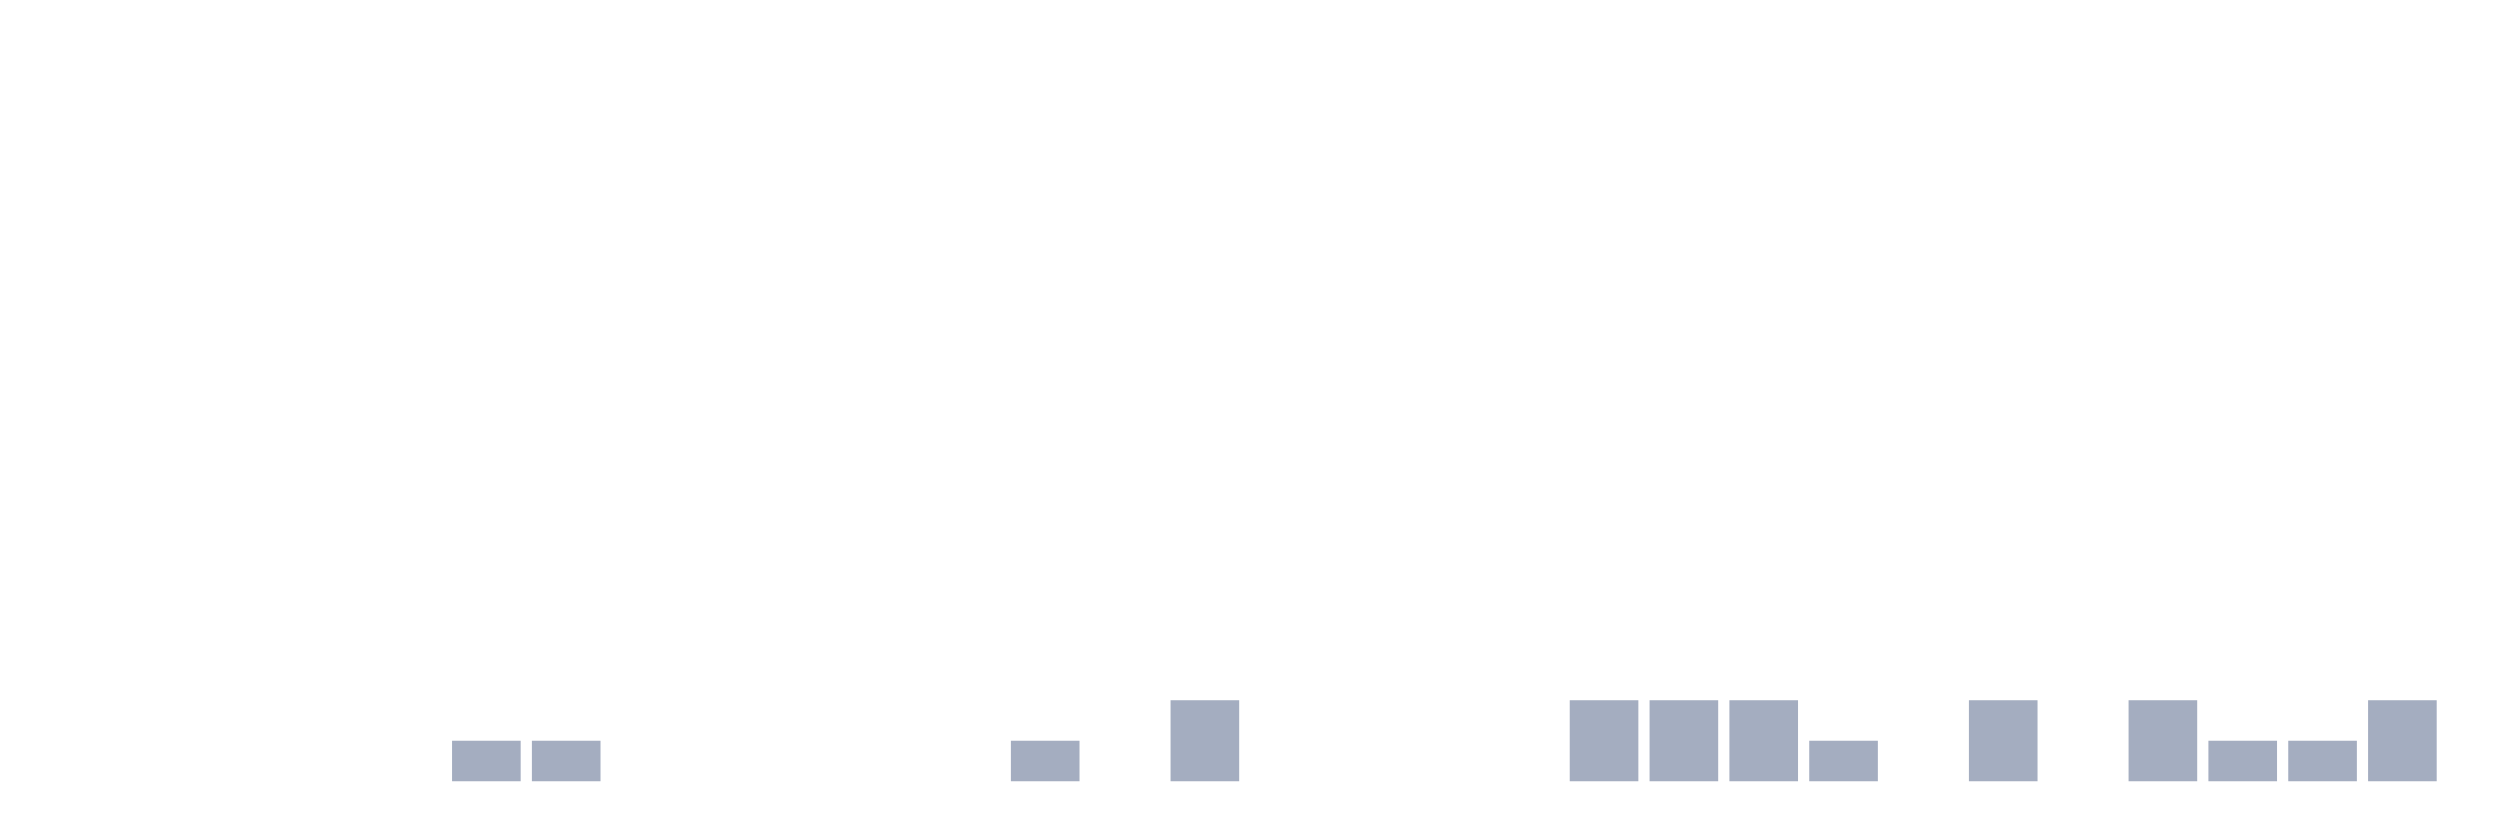
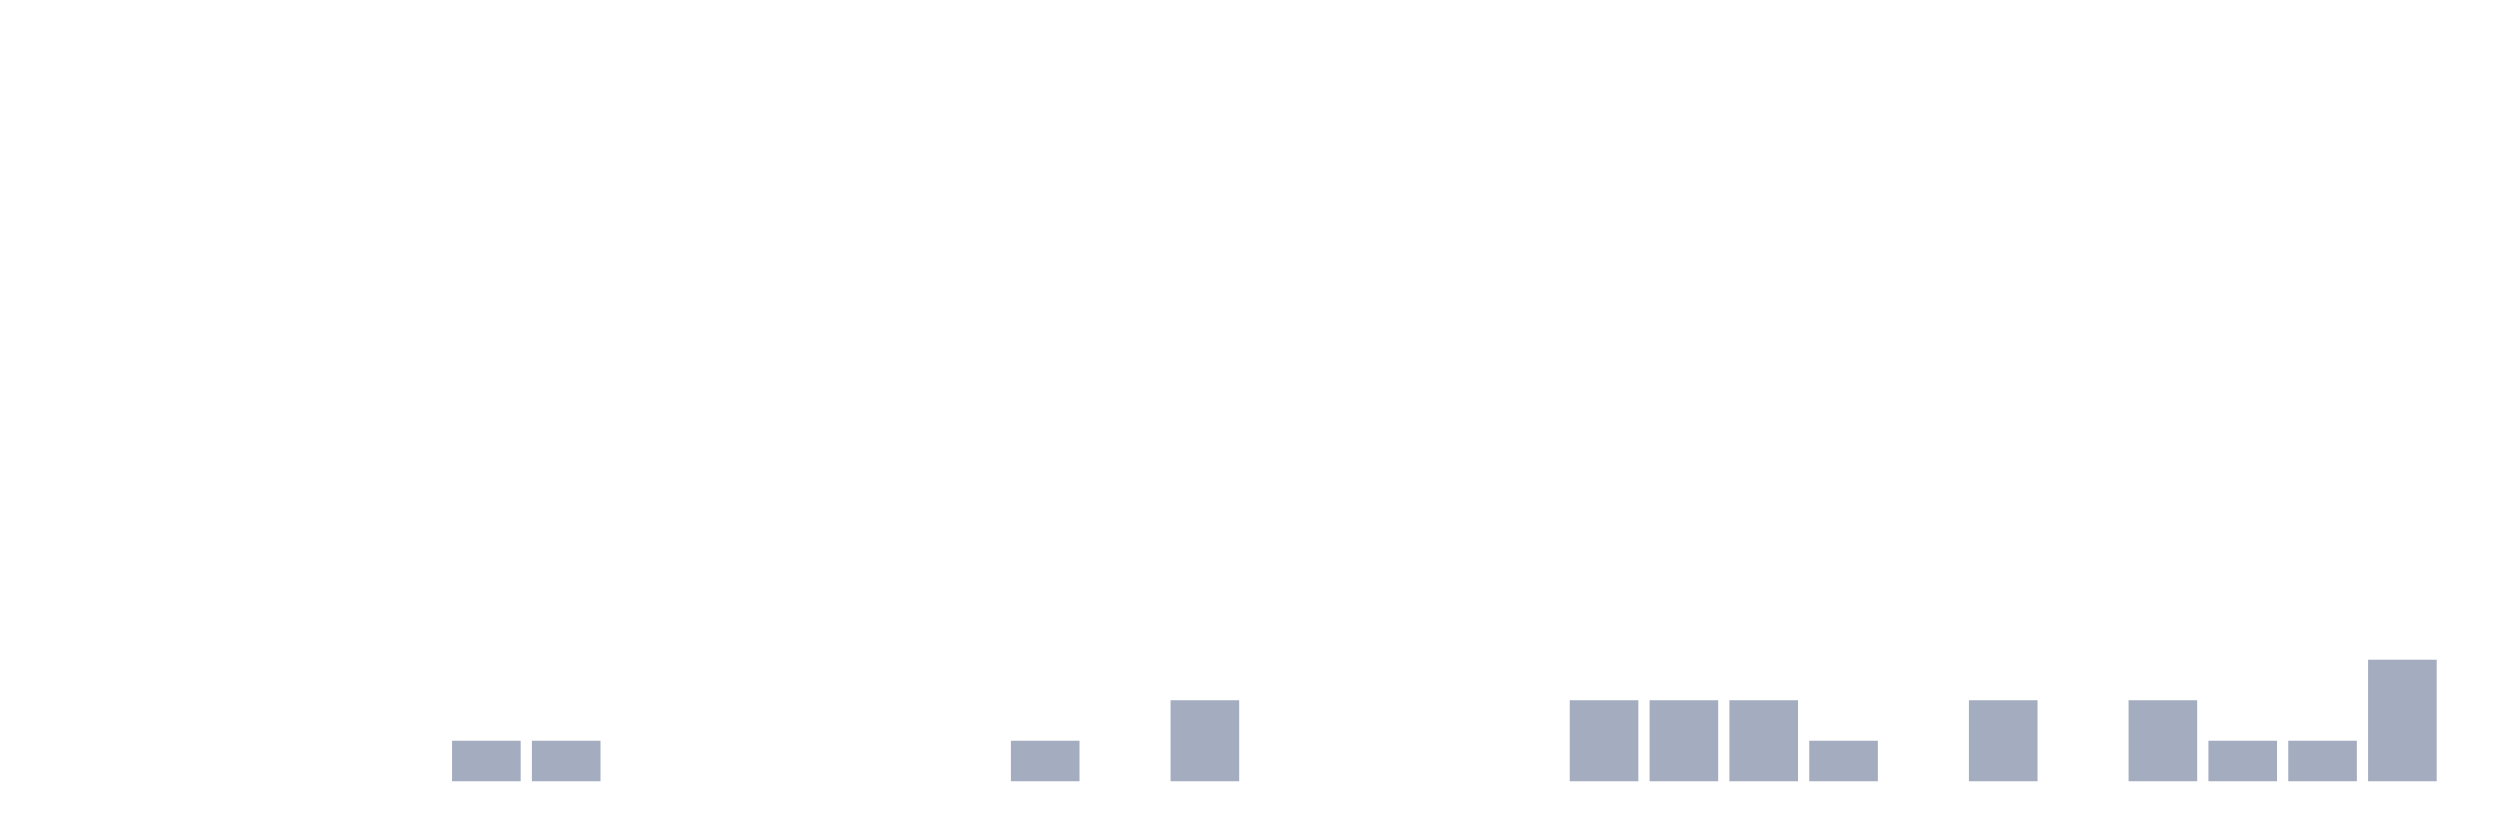
<svg xmlns="http://www.w3.org/2000/svg" viewBox="0 0 480 160">
  <g transform="translate(10,10)">
    <rect class="bar" x="0.153" width="13.175" y="140" height="0" fill="rgb(164,173,192)" />
    <rect class="bar" x="15.482" width="13.175" y="140" height="0" fill="rgb(164,173,192)" />
    <rect class="bar" x="30.81" width="13.175" y="140" height="0" fill="rgb(164,173,192)" />
    <rect class="bar" x="46.138" width="13.175" y="140" height="0" fill="rgb(164,173,192)" />
    <rect class="bar" x="61.466" width="13.175" y="140" height="0" fill="rgb(164,173,192)" />
    <rect class="bar" x="76.794" width="13.175" y="132.222" height="7.778" fill="rgb(164,173,192)" />
    <rect class="bar" x="92.123" width="13.175" y="132.222" height="7.778" fill="rgb(164,173,192)" />
    <rect class="bar" x="107.451" width="13.175" y="140" height="0" fill="rgb(164,173,192)" />
    <rect class="bar" x="122.779" width="13.175" y="140" height="0" fill="rgb(164,173,192)" />
    <rect class="bar" x="138.107" width="13.175" y="140" height="0" fill="rgb(164,173,192)" />
    <rect class="bar" x="153.436" width="13.175" y="140" height="0" fill="rgb(164,173,192)" />
    <rect class="bar" x="168.764" width="13.175" y="140" height="0" fill="rgb(164,173,192)" />
    <rect class="bar" x="184.092" width="13.175" y="132.222" height="7.778" fill="rgb(164,173,192)" />
    <rect class="bar" x="199.42" width="13.175" y="140" height="0" fill="rgb(164,173,192)" />
    <rect class="bar" x="214.748" width="13.175" y="124.444" height="15.556" fill="rgb(164,173,192)" />
    <rect class="bar" x="230.077" width="13.175" y="140" height="0" fill="rgb(164,173,192)" />
    <rect class="bar" x="245.405" width="13.175" y="140" height="0" fill="rgb(164,173,192)" />
    <rect class="bar" x="260.733" width="13.175" y="140" height="0" fill="rgb(164,173,192)" />
    <rect class="bar" x="276.061" width="13.175" y="140" height="0" fill="rgb(164,173,192)" />
    <rect class="bar" x="291.39" width="13.175" y="124.444" height="15.556" fill="rgb(164,173,192)" />
    <rect class="bar" x="306.718" width="13.175" y="124.444" height="15.556" fill="rgb(164,173,192)" />
    <rect class="bar" x="322.046" width="13.175" y="124.444" height="15.556" fill="rgb(164,173,192)" />
    <rect class="bar" x="337.374" width="13.175" y="132.222" height="7.778" fill="rgb(164,173,192)" />
    <rect class="bar" x="352.702" width="13.175" y="140" height="0" fill="rgb(164,173,192)" />
    <rect class="bar" x="368.031" width="13.175" y="124.444" height="15.556" fill="rgb(164,173,192)" />
    <rect class="bar" x="383.359" width="13.175" y="140" height="0" fill="rgb(164,173,192)" />
    <rect class="bar" x="398.687" width="13.175" y="124.444" height="15.556" fill="rgb(164,173,192)" />
    <rect class="bar" x="414.015" width="13.175" y="132.222" height="7.778" fill="rgb(164,173,192)" />
    <rect class="bar" x="429.344" width="13.175" y="132.222" height="7.778" fill="rgb(164,173,192)" />
-     <rect class="bar" x="444.672" width="13.175" y="124.444" height="15.556" fill="rgb(164,173,192)" />
+     <rect class="bar" x="444.672" width="13.175" y="116.667" height="23.333" fill="rgb(164,173,192)" />
  </g>
</svg>
